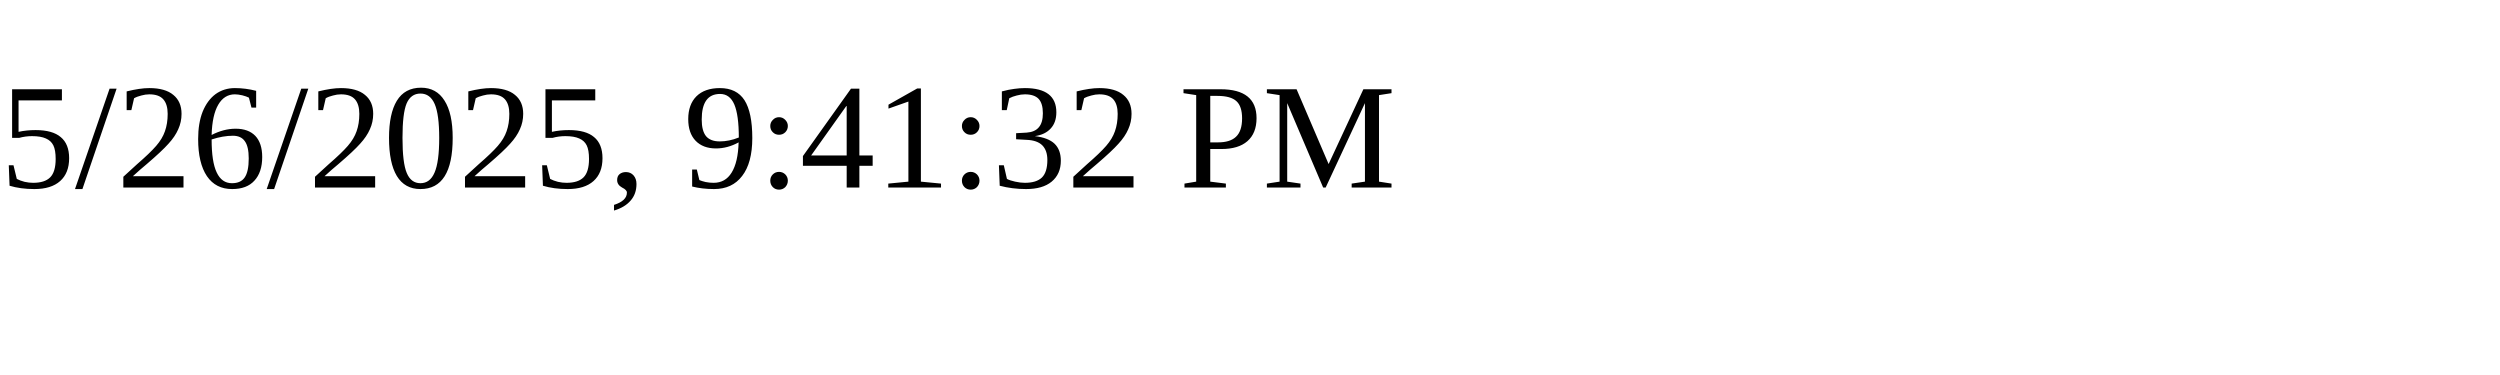
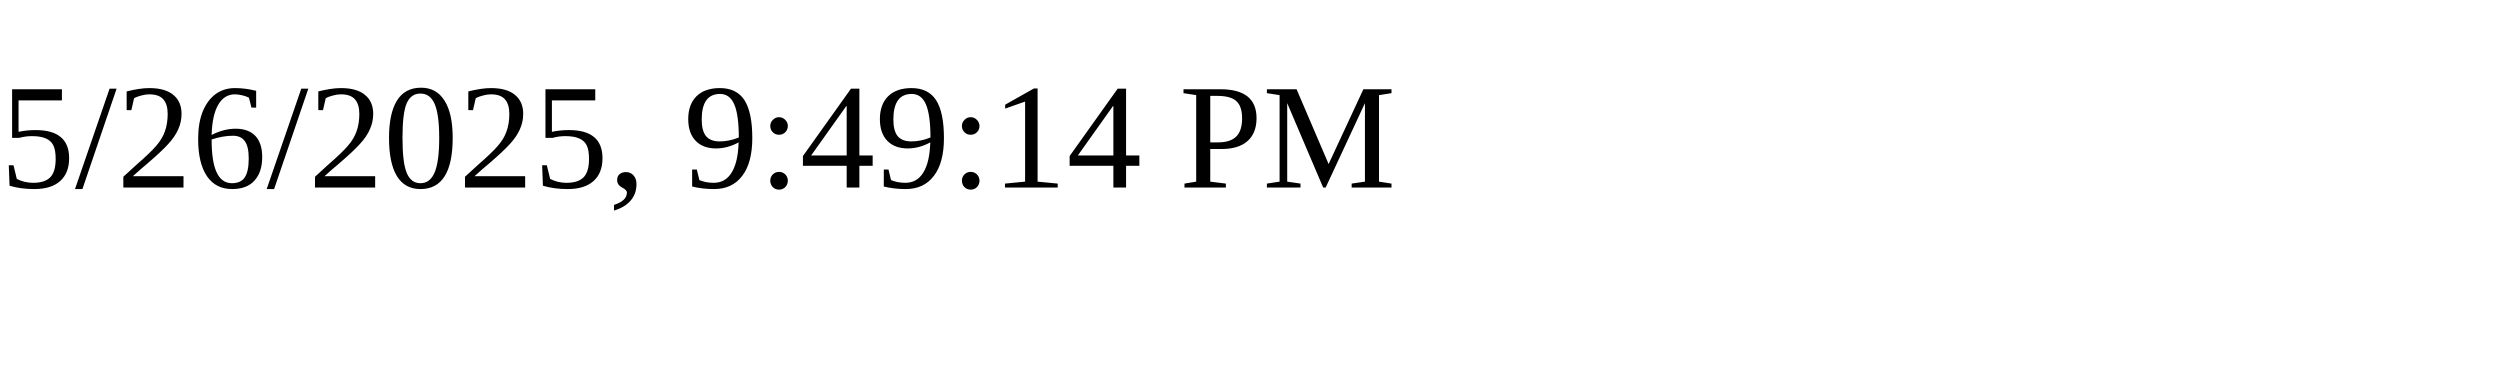
<svg xmlns="http://www.w3.org/2000/svg" height="30" width="200">
-   <text x="0" y="15">5/26/2025, 9:41:32 PM</text>
+   <text x="0" y="15">5/26/2025, 9:49:14 PM</text>
</svg>
